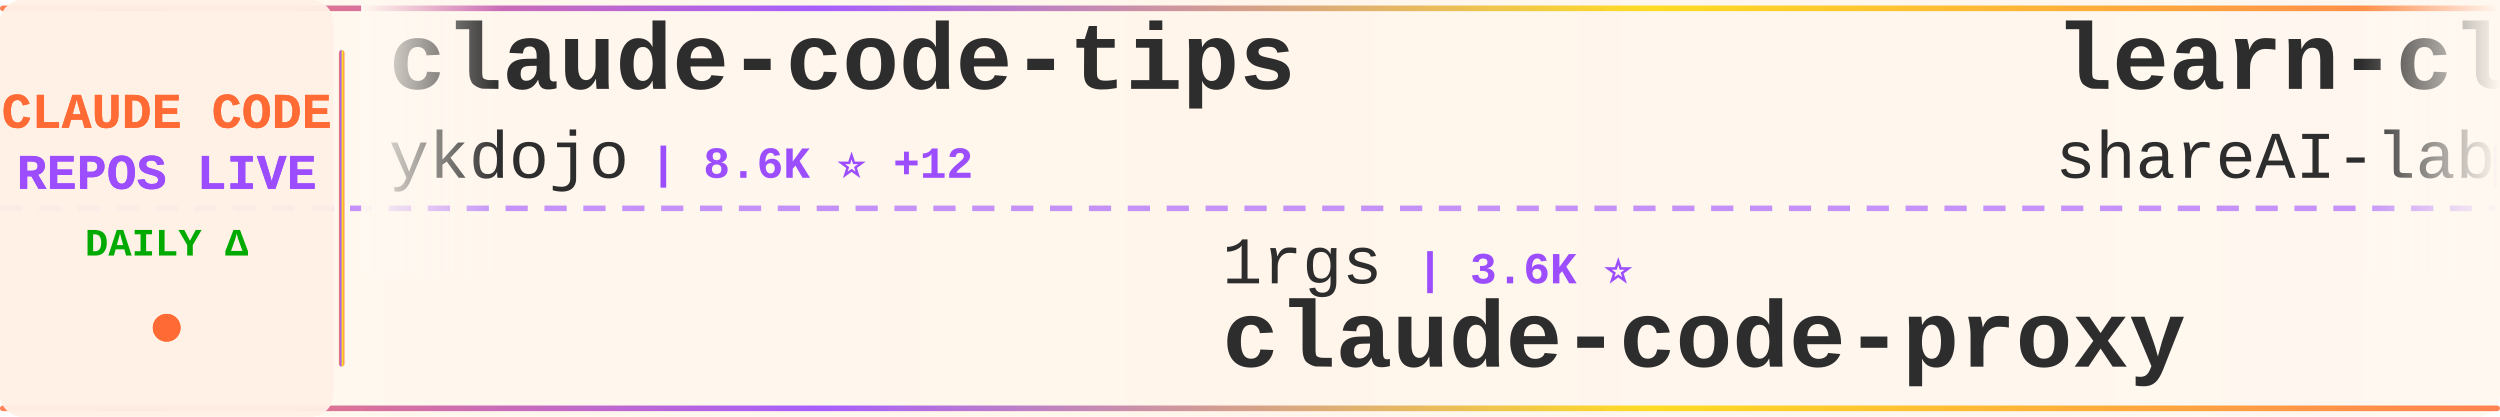
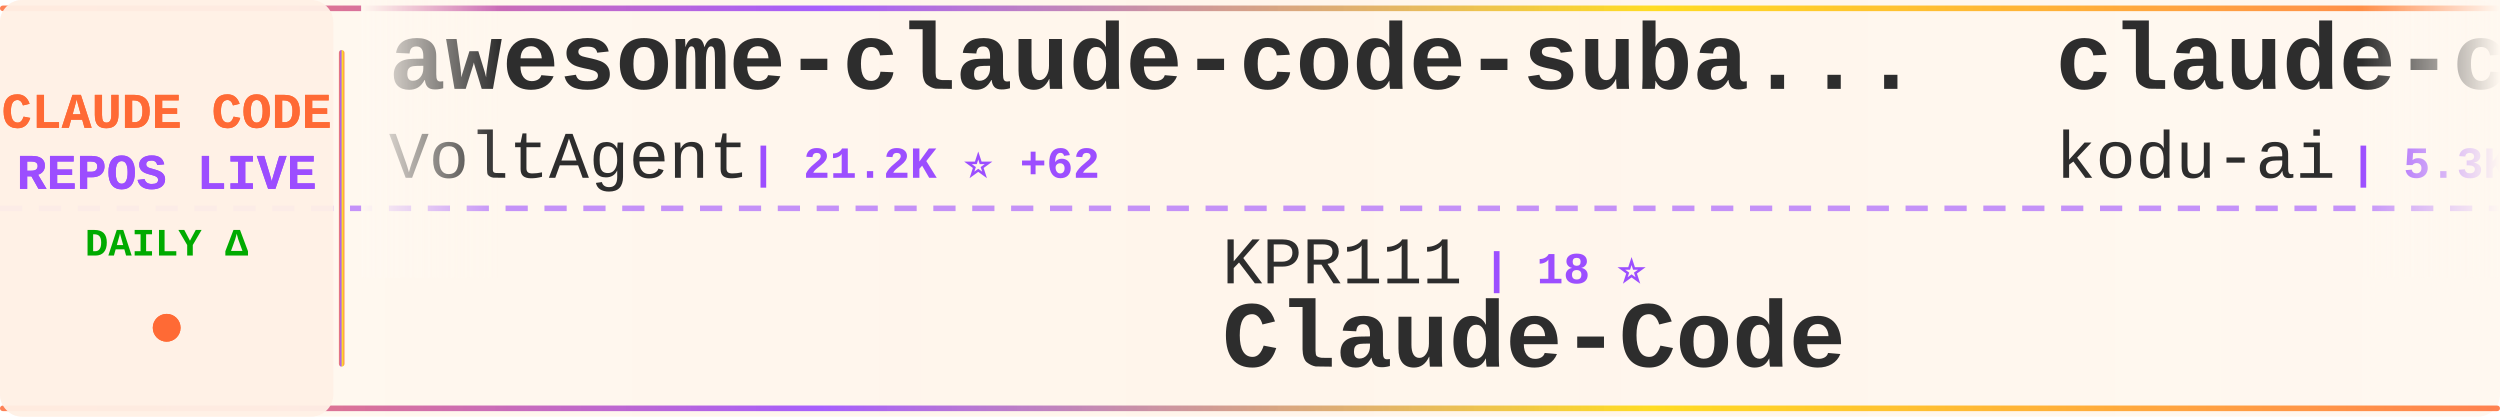
<svg xmlns="http://www.w3.org/2000/svg" width="900" height="150">
  <defs>
    <linearGradient id="tickerBg" x1="0%" y1="0%" x2="100%" y2="0%">
      <stop offset="0%" style="stop-color:#fff8f0;stop-opacity:0.98" />
      <stop offset="50%" style="stop-color:#fff5eb;stop-opacity:1" />
      <stop offset="100%" style="stop-color:#fff8f0;stop-opacity:0.98" />
    </linearGradient>
    <linearGradient id="borderGrad" x1="0%" y1="0%" x2="100%" y2="0%">
      <stop offset="0%" style="stop-color:#FF6B35;stop-opacity:0.85">
        <animate attributeName="stop-opacity" values="0.85;1;0.85" dur="2s" repeatCount="indefinite" />
      </stop>
      <stop offset="33%" style="stop-color:#9C4EFF;stop-opacity:0.9">
        <animate attributeName="stop-opacity" values="0.9;1;0.9" dur="2.2s" repeatCount="indefinite" />
      </stop>
      <stop offset="66%" style="stop-color:#FFD700;stop-opacity:0.85">
        <animate attributeName="stop-opacity" values="0.85;1;0.85" dur="1.8s" repeatCount="indefinite" />
      </stop>
      <stop offset="100%" style="stop-color:#FF6B35;stop-opacity:0.85">
        <animate attributeName="stop-opacity" values="0.85;1;0.85" dur="2s" repeatCount="indefinite" />
      </stop>
    </linearGradient>
    <filter id="textGlow">
      <feGaussianBlur stdDeviation="0.15" result="coloredBlur" />
      <feMerge>
        <feMergeNode in="coloredBlur" />
        <feMergeNode in="SourceGraphic" />
      </feMerge>
    </filter>
    <filter id="metricGlow">
      <feGaussianBlur stdDeviation="0.2" result="coloredBlur" />
      <feMerge>
        <feMergeNode in="coloredBlur" />
        <feMergeNode in="SourceGraphic" />
      </feMerge>
    </filter>
    <linearGradient id="leftFade" x1="0%" y1="0%" x2="100%" y2="0%">
      <stop offset="0%" style="stop-color:#fff8f0;stop-opacity:1" />
      <stop offset="100%" style="stop-color:#fff8f0;stop-opacity:0" />
    </linearGradient>
    <linearGradient id="rightFade" x1="0%" y1="0%" x2="100%" y2="0%">
      <stop offset="0%" style="stop-color:#fff8f0;stop-opacity:0" />
      <stop offset="100%" style="stop-color:#fff8f0;stop-opacity:1" />
    </linearGradient>
  </defs>
  <rect width="900" height="150" fill="url(#tickerBg)" rx="8" />
  <rect x="0" y="2" width="900" height="2" fill="url(#borderGrad)" rx="1" />
  <rect x="0" y="146" width="900" height="2" fill="url(#borderGrad)" rx="1" />
  <line x1="0" y1="75" x2="900" y2="75" stroke="#9C4EFF" stroke-width="2" stroke-dasharray="8 6" opacity="0.6" />
  <rect x="0" y="0" width="120" height="150" fill="#fff0e6" opacity="0.95" rx="8" />
  <text x="60" y="46" font-family="'Courier New', monospace" font-size="18" font-weight="bold" fill="#FF6B35" text-anchor="middle" filter="url(#textGlow)">
    CLAUDE CODE
  </text>
  <text x="60" y="68" font-family="'Courier New', monospace" font-size="18" font-weight="bold" fill="#9C4EFF" text-anchor="middle" filter="url(#textGlow)">
    REPOS LIVE
  </text>
  <text x="60" y="92" font-family="'Courier New', monospace" font-size="14" font-weight="bold" fill="#00aa00" text-anchor="middle">
    DAILY Δ
  </text>
  <circle cx="60" cy="118" r="5" fill="#FF6B35" filter="url(#metricGlow)">
    <animate attributeName="r" values="4;6;4" dur="1.5s" repeatCount="indefinite" />
    <animate attributeName="opacity" values="0.6;1;0.6" dur="1.5s" repeatCount="indefinite" />
  </circle>
  <rect x="122" y="18" width="2" height="114" fill="url(#borderGrad)" rx="1" />
  <clipPath id="tickerClip">
    <rect x="130" y="0" width="770" height="150" />
  </clipPath>
  <g clip-path="url(#tickerClip)">
    <g id="tickerItems">
      <animateTransform attributeName="transform" attributeType="XML" type="translate" from="0 0" to="-3000 0" dur="54s" repeatCount="indefinite" />
      <g transform="translate(0, 0)">
-         <text x="140" y="32" font-family="'Courier New', monospace" font-size="34" font-weight="bold" fill="#2d2d2d">claude-code-tips</text>
-         <text x="140" y="64" font-family="'Courier New', monospace" font-size="24" font-weight="normal" fill="#2d2d2d" opacity="1.0">ykdojo</text>
-         <text x="234" y="64" font-family="'Courier New', monospace" font-size="16" font-weight="bold" fill="#9C4EFF"> | 8.6K ⭐ +12</text>
+         <text x="140" y="32" font-family="'Courier New', monospace" font-size="34" font-weight="bold" fill="#2d2d2d">awesome-claude-code-suba...</text>
+         <text x="140" y="64" font-family="'Courier New', monospace" font-size="24" font-weight="normal" fill="#2d2d2d" opacity="1.0">VoltAgent</text>
+         <text x="270" y="64" font-family="'Courier New', monospace" font-size="16" font-weight="bold" fill="#9C4EFF"> | 21.2K ⭐ +62</text>
      </g>
      <g transform="translate(300, 0)">
+         <text x="140" y="102" font-family="'Courier New', monospace" font-size="24" font-weight="normal" fill="#2d2d2d" opacity="1.0">KPR111</text>
+         <text x="234" y="102" font-family="'Courier New', monospace" font-size="16" font-weight="bold" fill="#9C4EFF"> | 18 ⭐</text>
+         <text x="140" y="132" font-family="'Courier New', monospace" font-size="34" font-weight="bold" fill="#2d2d2d">Claude-Code</text>
+       </g>
+       <g transform="translate(600, 0)">
+         <text x="140" y="32" font-family="'Courier New', monospace" font-size="34" font-weight="bold" fill="#2d2d2d">claude-coder</text>
+         <text x="140" y="64" font-family="'Courier New', monospace" font-size="24" font-weight="normal" fill="#2d2d2d" opacity="1.0">kodu-ai</text>
+         <text x="246" y="64" font-family="'Courier New', monospace" font-size="16" font-weight="bold" fill="#9C4EFF"> | 5.3K ⭐</text>
+       </g>
+       <g transform="translate(900, 0)">
+         <text x="140" y="102" font-family="'Courier New', monospace" font-size="24" font-weight="normal" fill="#2d2d2d" opacity="1.0">luongnv89</text>
+         <text x="270" y="102" font-family="'Courier New', monospace" font-size="16" font-weight="bold" fill="#9C4EFF"> | 34.9K ⭐ +70</text>
+         <text x="140" y="132" font-family="'Courier New', monospace" font-size="34" font-weight="bold" fill="#2d2d2d">claude-howto</text>
+       </g>
+       <g transform="translate(1200, 0)">
+         <text x="140" y="32" font-family="'Courier New', monospace" font-size="34" font-weight="bold" fill="#2d2d2d">claude-code-rev</text>
+         <text x="140" y="64" font-family="'Courier New', monospace" font-size="24" font-weight="normal" fill="#2d2d2d" opacity="1.0">oboard</text>
+         <text x="234" y="64" font-family="'Courier New', monospace" font-size="16" font-weight="bold" fill="#9C4EFF"> | 3.2K ⭐ +3</text>
+       </g>
+       <g transform="translate(1500, 0)">
+         <text x="140" y="102" font-family="'Courier New', monospace" font-size="24" font-weight="normal" fill="#2d2d2d" opacity="1.0">shareAI-lab</text>
+         <text x="294" y="102" font-family="'Courier New', monospace" font-size="16" font-weight="bold" fill="#9C4EFF"> | 64.6K ⭐ +230</text>
+         <text x="140" y="132" font-family="'Courier New', monospace" font-size="34" font-weight="bold" fill="#2d2d2d">learn-claude-code</text>
+       </g>
+       <g transform="translate(1800, 0)">
+         <text x="140" y="32" font-family="'Courier New', monospace" font-size="34" font-weight="bold" fill="#2d2d2d">Auto-claude-code-researc...</text>
+         <text x="140" y="64" font-family="'Courier New', monospace" font-size="24" font-weight="normal" fill="#2d2d2d" opacity="1.0">wanshuiyin</text>
+         <text x="282" y="64" font-family="'Courier New', monospace" font-size="16" font-weight="bold" fill="#9C4EFF"> | 11.3K ⭐ +93</text>
+       </g>
+       <g transform="translate(2100, 0)">
+         <text x="140" y="102" font-family="'Courier New', monospace" font-size="24" font-weight="normal" fill="#2d2d2d" opacity="1.0">zebbern</text>
+         <text x="246" y="102" font-family="'Courier New', monospace" font-size="16" font-weight="bold" fill="#9C4EFF"> | 4.2K ⭐ +1</text>
+         <text x="140" y="132" font-family="'Courier New', monospace" font-size="34" font-weight="bold" fill="#2d2d2d">claude-code-guide</text>
+       </g>
+       <g transform="translate(2400, 0)">
+         <text x="140" y="32" font-family="'Courier New', monospace" font-size="34" font-weight="bold" fill="#2d2d2d">claude-code-router</text>
+         <text x="140" y="64" font-family="'Courier New', monospace" font-size="24" font-weight="normal" fill="#2d2d2d" opacity="1.0">musistudio</text>
+         <text x="282" y="64" font-family="'Courier New', monospace" font-size="16" font-weight="bold" fill="#9C4EFF"> | 34.7K ⭐ +35</text>
+       </g>
+       <g transform="translate(2700, 0)">
        <text x="140" y="102" font-family="'Courier New', monospace" font-size="24" font-weight="normal" fill="#2d2d2d" opacity="1.0">1rgs</text>
        <text x="210" y="102" font-family="'Courier New', monospace" font-size="16" font-weight="bold" fill="#9C4EFF"> | 3.6K ⭐</text>
        <text x="140" y="132" font-family="'Courier New', monospace" font-size="34" font-weight="bold" fill="#2d2d2d">claude-code-proxy</text>
      </g>
-       <g transform="translate(600, 0)">
-         <text x="140" y="32" font-family="'Courier New', monospace" font-size="34" font-weight="bold" fill="#2d2d2d">learn-claude-code</text>
-         <text x="140" y="64" font-family="'Courier New', monospace" font-size="24" font-weight="normal" fill="#2d2d2d" opacity="1.0">shareAI-lab</text>
-         <text x="294" y="64" font-family="'Courier New', monospace" font-size="16" font-weight="bold" fill="#9C4EFF"> | 64.5K ⭐ +220</text>
-       </g>
-       <g transform="translate(900, 0)">
-         <text x="140" y="102" font-family="'Courier New', monospace" font-size="24" font-weight="normal" fill="#2d2d2d" opacity="1.0">repowise-dev</text>
-         <text x="306" y="102" font-family="'Courier New', monospace" font-size="16" font-weight="bold" fill="#9C4EFF"> | 1.1K ⭐ +3</text>
-         <text x="140" y="132" font-family="'Courier New', monospace" font-size="34" font-weight="bold" fill="#2d2d2d">claude-code-prompts</text>
-       </g>
-       <g transform="translate(1200, 0)">
-         <text x="140" y="32" font-family="'Courier New', monospace" font-size="34" font-weight="bold" fill="#2d2d2d">claude-code-engineering</text>
-         <text x="140" y="64" font-family="'Courier New', monospace" font-size="24" font-weight="normal" fill="#2d2d2d" opacity="1.0">huangjia2019</text>
-         <text x="306" y="64" font-family="'Courier New', monospace" font-size="16" font-weight="bold" fill="#9C4EFF"> | 767 ⭐ +8</text>
-       </g>
-       <g transform="translate(1500, 0)">
-         <text x="140" y="102" font-family="'Courier New', monospace" font-size="24" font-weight="normal" fill="#2d2d2d" opacity="1.0">chauncygu</text>
-         <text x="270" y="102" font-family="'Courier New', monospace" font-size="16" font-weight="bold" fill="#9C4EFF"> | 2.6K ⭐ +6</text>
-         <text x="140" y="132" font-family="'Courier New', monospace" font-size="34" font-weight="bold" fill="#2d2d2d">collection-claude-code-s...</text>
-       </g>
-       <g transform="translate(1800, 0)">
-         <text x="140" y="32" font-family="'Courier New', monospace" font-size="34" font-weight="bold" fill="#2d2d2d">antigravity-awesome-skil...</text>
-         <text x="140" y="64" font-family="'Courier New', monospace" font-size="24" font-weight="normal" fill="#2d2d2d" opacity="1.0">sickn33</text>
-         <text x="246" y="64" font-family="'Courier New', monospace" font-size="16" font-weight="bold" fill="#9C4EFF"> | 39.6K ⭐ +135</text>
-       </g>
-       <g transform="translate(2100, 0)">
-         <text x="140" y="102" font-family="'Courier New', monospace" font-size="24" font-weight="normal" fill="#2d2d2d" opacity="1.0">Maciek-roboblog</text>
-         <text x="342" y="102" font-family="'Courier New', monospace" font-size="16" font-weight="bold" fill="#9C4EFF"> | 8.1K ⭐ +9</text>
-         <text x="140" y="132" font-family="'Courier New', monospace" font-size="34" font-weight="bold" fill="#2d2d2d">Claude-Code-Usage-Monito...</text>
-       </g>
-       <g transform="translate(2400, 0)">
-         <text x="140" y="32" font-family="'Courier New', monospace" font-size="34" font-weight="bold" fill="#2d2d2d">skills</text>
-         <text x="140" y="64" font-family="'Courier New', monospace" font-size="24" font-weight="normal" fill="#2d2d2d" opacity="1.0">anthropics</text>
-         <text x="282" y="64" font-family="'Courier New', monospace" font-size="16" font-weight="bold" fill="#9C4EFF"> | 146.1K ⭐ +464</text>
-       </g>
-       <g transform="translate(2700, 0)">
-         <text x="140" y="102" font-family="'Courier New', monospace" font-size="24" font-weight="normal" fill="#2d2d2d" opacity="1.0">anthropics</text>
-         <text x="282" y="102" font-family="'Courier New', monospace" font-size="16" font-weight="bold" fill="#9C4EFF"> | 861 ⭐ +3</text>
-         <text x="140" y="132" font-family="'Courier New', monospace" font-size="34" font-weight="bold" fill="#2d2d2d">claude-code-base-action</text>
-       </g>
      <g transform="translate(3000, 0)">
-         <text x="140" y="32" font-family="'Courier New', monospace" font-size="34" font-weight="bold" fill="#2d2d2d">claude-code-tips</text>
-         <text x="140" y="64" font-family="'Courier New', monospace" font-size="24" font-weight="normal" fill="#2d2d2d" opacity="1.0">ykdojo</text>
-         <text x="234" y="64" font-family="'Courier New', monospace" font-size="16" font-weight="bold" fill="#9C4EFF"> | 8.6K ⭐ +12</text>
+         <text x="140" y="32" font-family="'Courier New', monospace" font-size="34" font-weight="bold" fill="#2d2d2d">awesome-claude-code-suba...</text>
+         <text x="140" y="64" font-family="'Courier New', monospace" font-size="24" font-weight="normal" fill="#2d2d2d" opacity="1.0">VoltAgent</text>
+         <text x="270" y="64" font-family="'Courier New', monospace" font-size="16" font-weight="bold" fill="#9C4EFF"> | 21.2K ⭐ +62</text>
      </g>
      <g transform="translate(3300, 0)">
-         <text x="140" y="102" font-family="'Courier New', monospace" font-size="24" font-weight="normal" fill="#2d2d2d" opacity="1.0">1rgs</text>
-         <text x="210" y="102" font-family="'Courier New', monospace" font-size="16" font-weight="bold" fill="#9C4EFF"> | 3.6K ⭐</text>
-         <text x="140" y="132" font-family="'Courier New', monospace" font-size="34" font-weight="bold" fill="#2d2d2d">claude-code-proxy</text>
+         <text x="140" y="102" font-family="'Courier New', monospace" font-size="24" font-weight="normal" fill="#2d2d2d" opacity="1.0">KPR111</text>
+         <text x="234" y="102" font-family="'Courier New', monospace" font-size="16" font-weight="bold" fill="#9C4EFF"> | 18 ⭐</text>
+         <text x="140" y="132" font-family="'Courier New', monospace" font-size="34" font-weight="bold" fill="#2d2d2d">Claude-Code</text>
      </g>
      <g transform="translate(3600, 0)">
-         <text x="140" y="32" font-family="'Courier New', monospace" font-size="34" font-weight="bold" fill="#2d2d2d">learn-claude-code</text>
-         <text x="140" y="64" font-family="'Courier New', monospace" font-size="24" font-weight="normal" fill="#2d2d2d" opacity="1.0">shareAI-lab</text>
-         <text x="294" y="64" font-family="'Courier New', monospace" font-size="16" font-weight="bold" fill="#9C4EFF"> | 64.5K ⭐ +220</text>
+         <text x="140" y="32" font-family="'Courier New', monospace" font-size="34" font-weight="bold" fill="#2d2d2d">claude-coder</text>
+         <text x="140" y="64" font-family="'Courier New', monospace" font-size="24" font-weight="normal" fill="#2d2d2d" opacity="1.0">kodu-ai</text>
+         <text x="246" y="64" font-family="'Courier New', monospace" font-size="16" font-weight="bold" fill="#9C4EFF"> | 5.3K ⭐</text>
      </g>
      <g transform="translate(3900, 0)">
-         <text x="140" y="102" font-family="'Courier New', monospace" font-size="24" font-weight="normal" fill="#2d2d2d" opacity="1.0">repowise-dev</text>
-         <text x="306" y="102" font-family="'Courier New', monospace" font-size="16" font-weight="bold" fill="#9C4EFF"> | 1.1K ⭐ +3</text>
-         <text x="140" y="132" font-family="'Courier New', monospace" font-size="34" font-weight="bold" fill="#2d2d2d">claude-code-prompts</text>
+         <text x="140" y="102" font-family="'Courier New', monospace" font-size="24" font-weight="normal" fill="#2d2d2d" opacity="1.0">luongnv89</text>
+         <text x="270" y="102" font-family="'Courier New', monospace" font-size="16" font-weight="bold" fill="#9C4EFF"> | 34.9K ⭐ +70</text>
+         <text x="140" y="132" font-family="'Courier New', monospace" font-size="34" font-weight="bold" fill="#2d2d2d">claude-howto</text>
      </g>
    </g>
  </g>
  <rect x="130" y="0" width="50" height="100" fill="url(#leftFade)" />
  <rect x="850" y="0" width="50" height="100" fill="url(#rightFade)" />
</svg>
